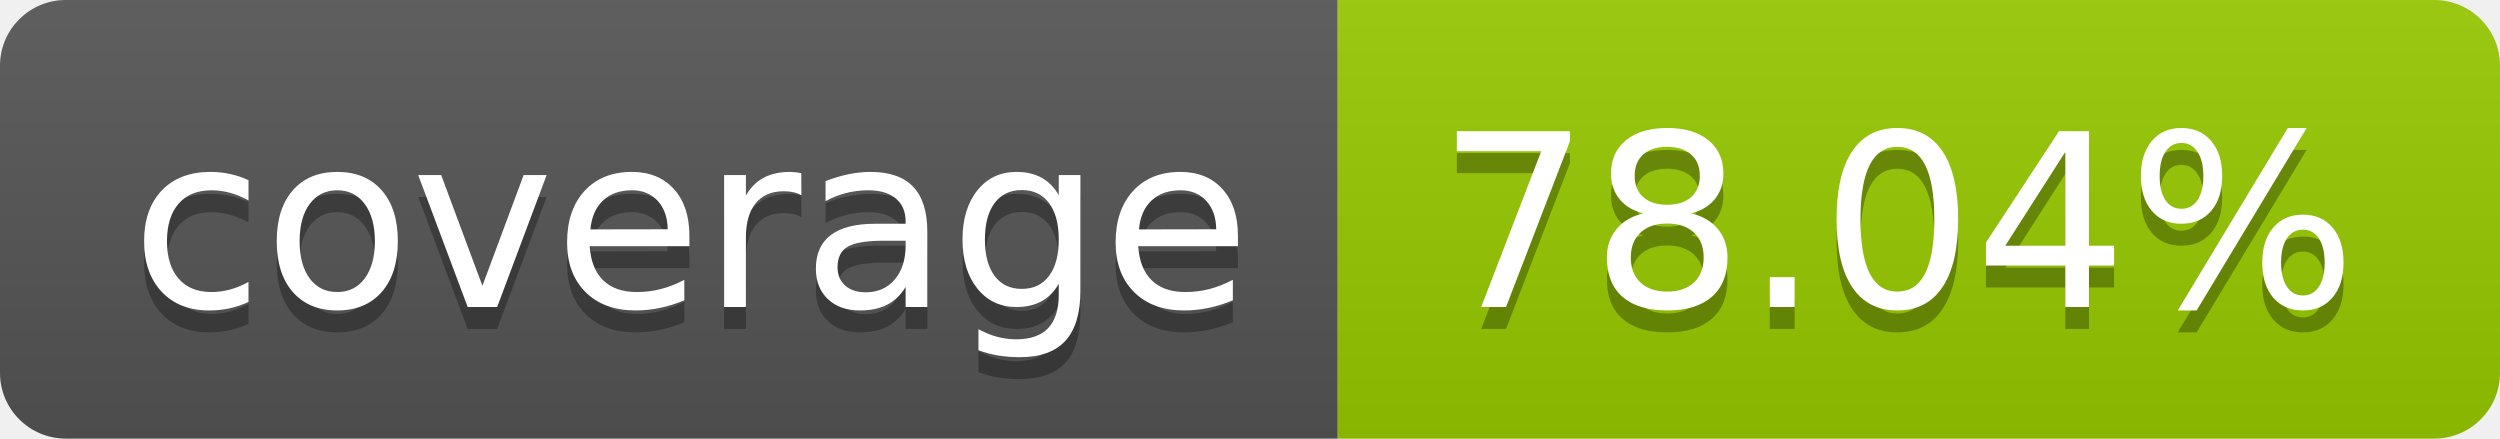
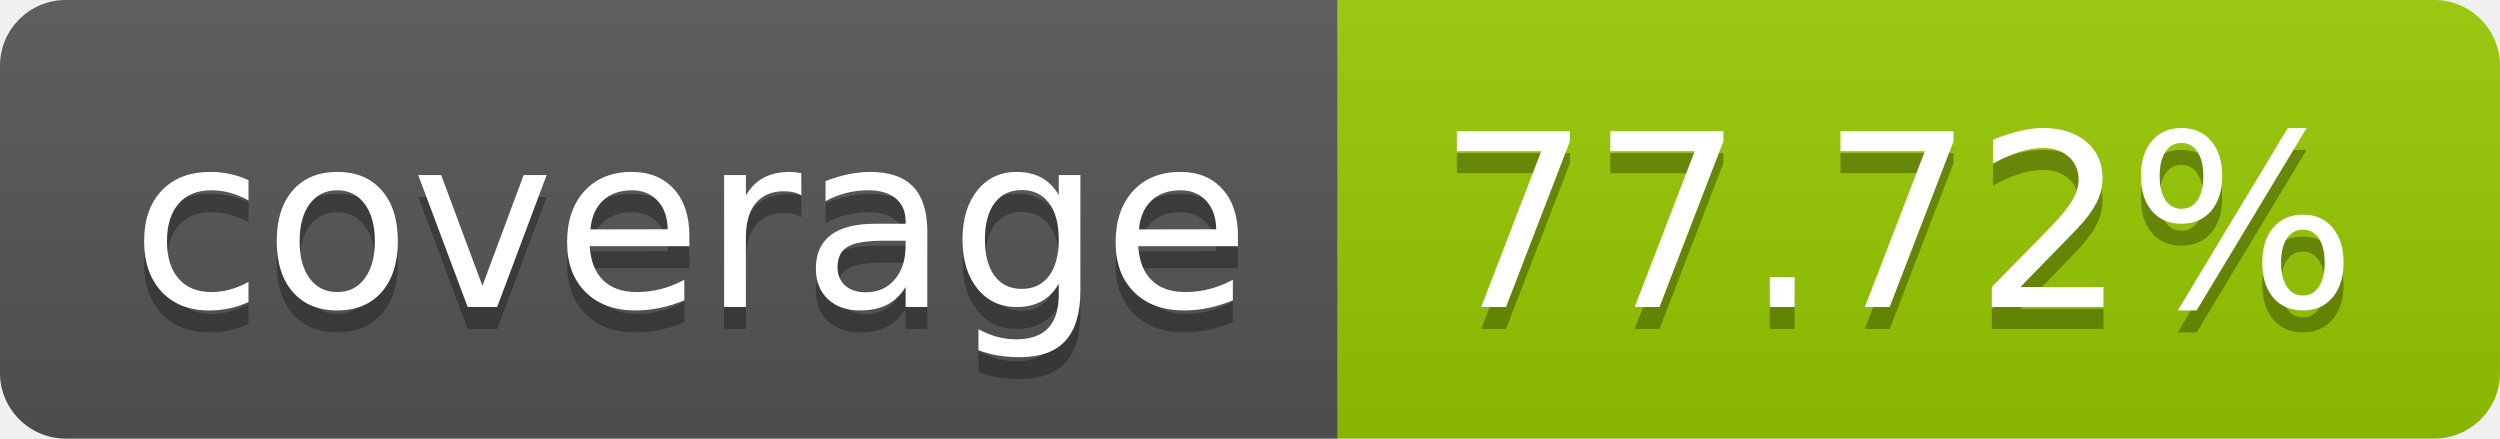
- <svg xmlns="http://www.w3.org/2000/svg" width="114" height="20" role="img" aria-label="coverage: 78.04%">
+ <svg xmlns="http://www.w3.org/2000/svg" width="114" height="20" role="img" aria-label="coverage: 77.72%">
  <linearGradient id="s" x2="0" y2="100%">
    <stop offset="0" stop-color="#bbb" stop-opacity=".1" />
    <stop offset="1" stop-opacity=".1" />
  </linearGradient>
  <clipPath id="r">
    <rect width="114" height="20" rx="3" fill="#fff" />
  </clipPath>
  <g clip-path="url(#r)">
    <rect width="61" height="20" fill="#555" />
    <rect x="61" width="53" height="20" fill="#97ca00" />
    <rect width="114" height="20" fill="url(#s)" />
  </g>
  <g fill="#fff" text-anchor="middle" font-family="Verdana,Geneva,DejaVu Sans,sans-serif" text-rendering="geometricPrecision" font-size="110">
    <text aria-hidden="true" x="315" y="150" fill="#010101" fill-opacity=".3" transform="scale(.1)" textLength="510">coverage</text>
    <text x="315" y="140" transform="scale(.1)" fill="#fff" textLength="510">coverage</text>
-     <text aria-hidden="true" x="865" y="150" fill="#010101" fill-opacity=".3" transform="scale(.1)" textLength="430">78.04%</text>
-     <text x="865" y="140" transform="scale(.1)" fill="#fff" textLength="430">78.04%</text>
+     <text aria-hidden="true" x="865" y="150" fill="#010101" fill-opacity=".3" transform="scale(.1)" textLength="430">77.72%</text>
+     <text x="865" y="140" transform="scale(.1)" fill="#fff" textLength="430">77.72%</text>
  </g>
</svg>
